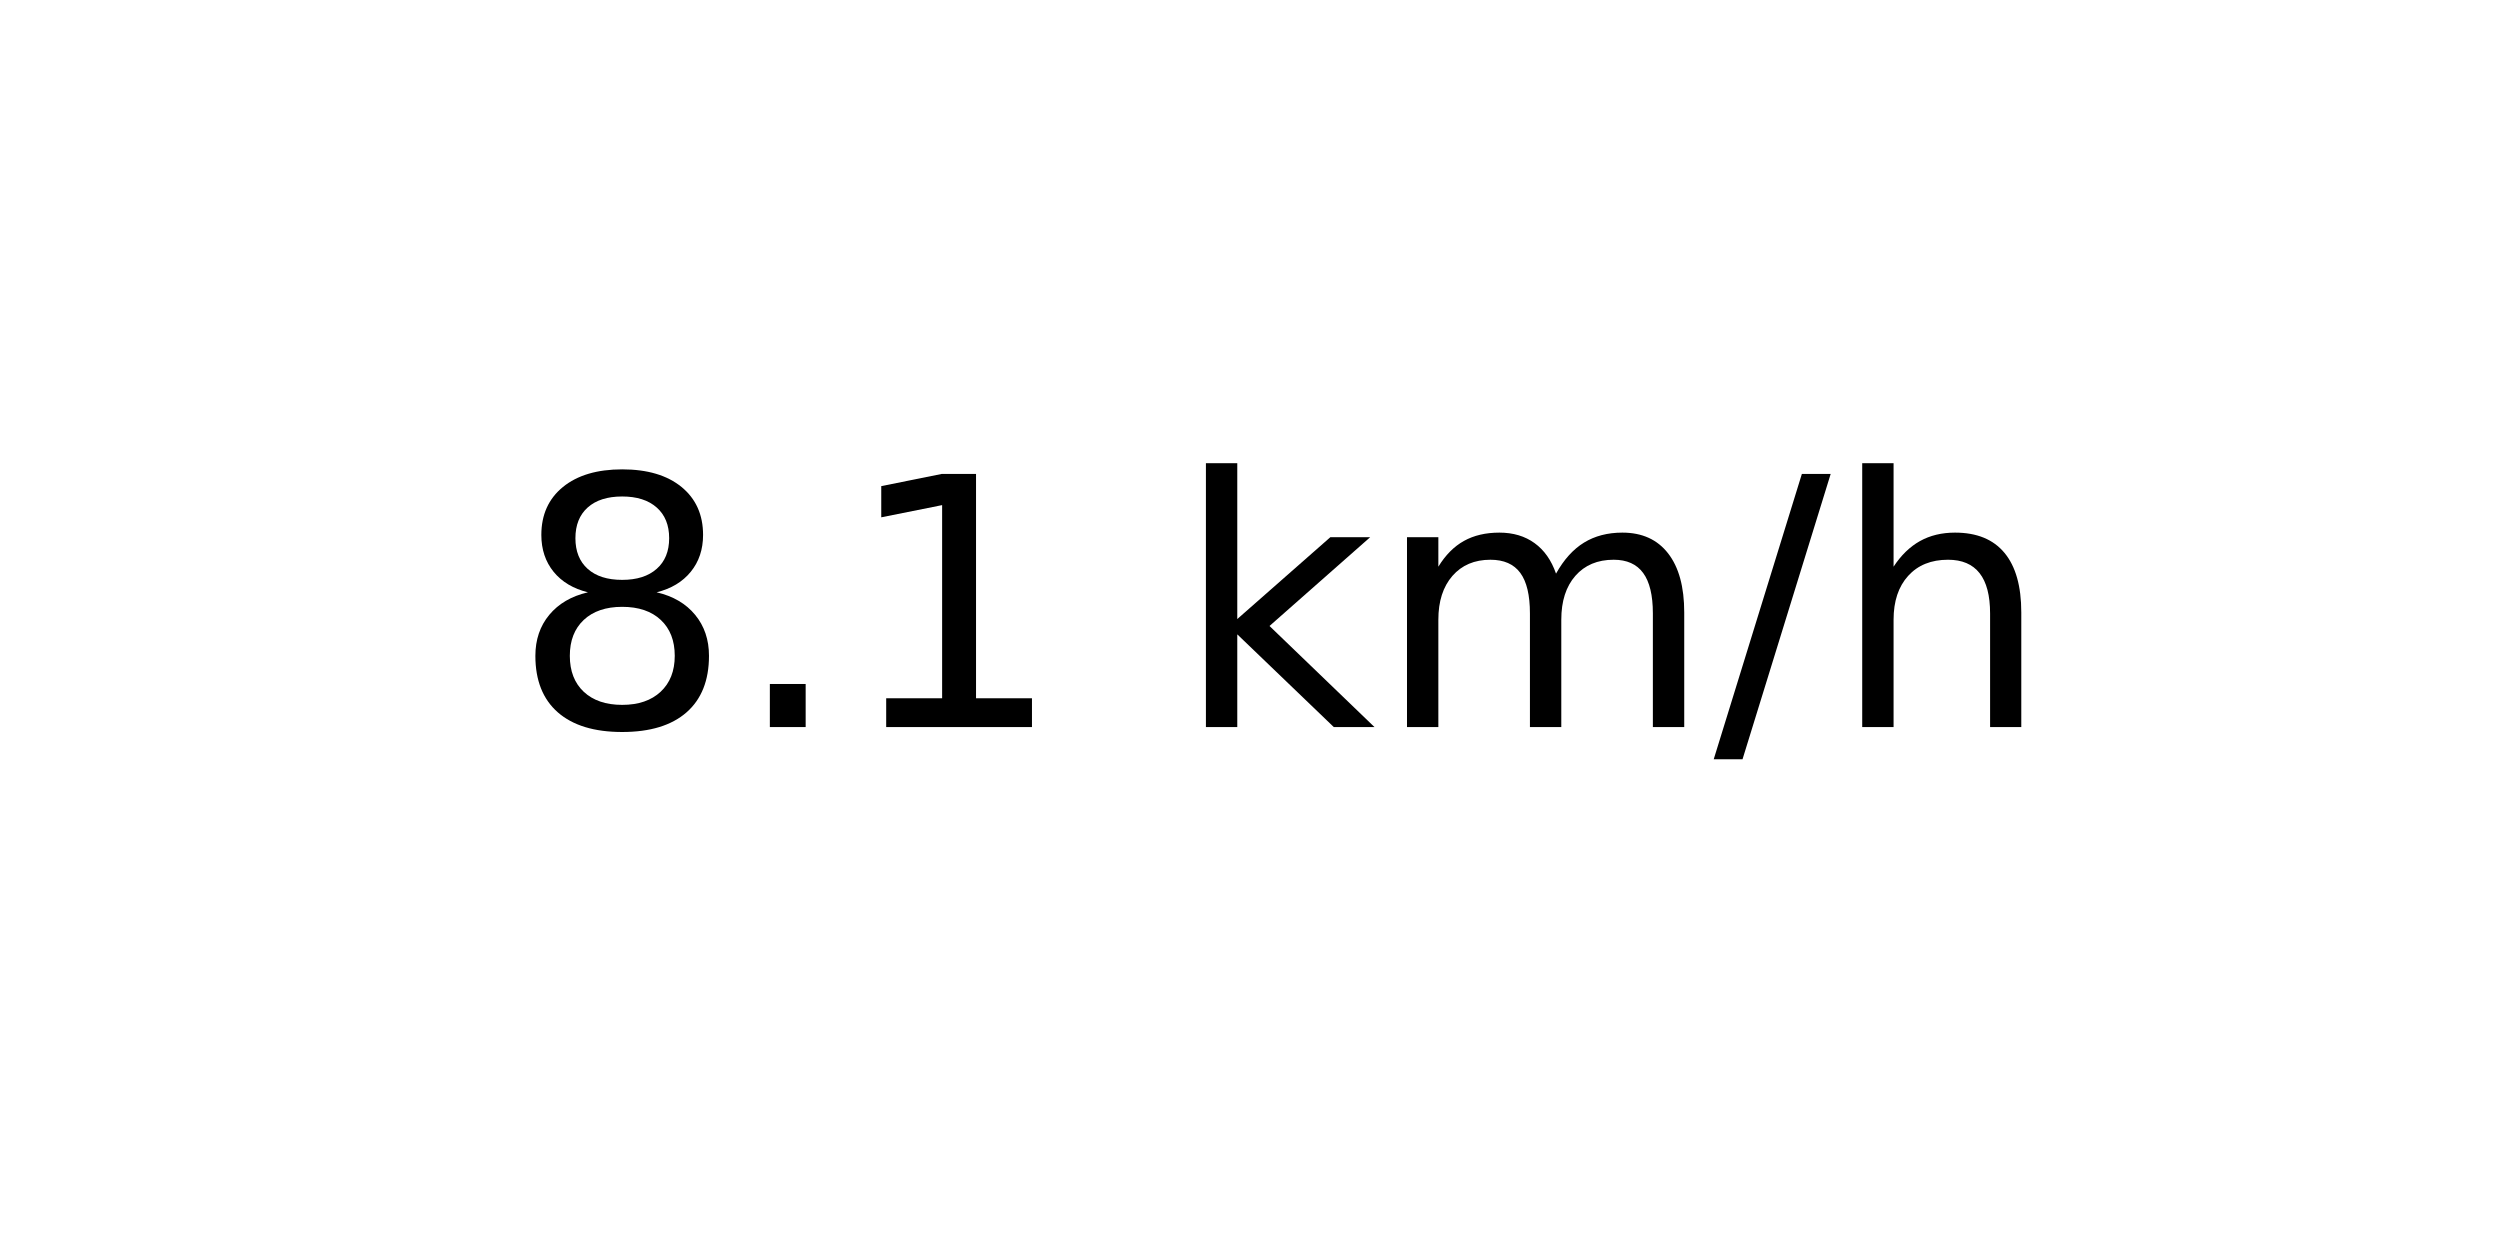
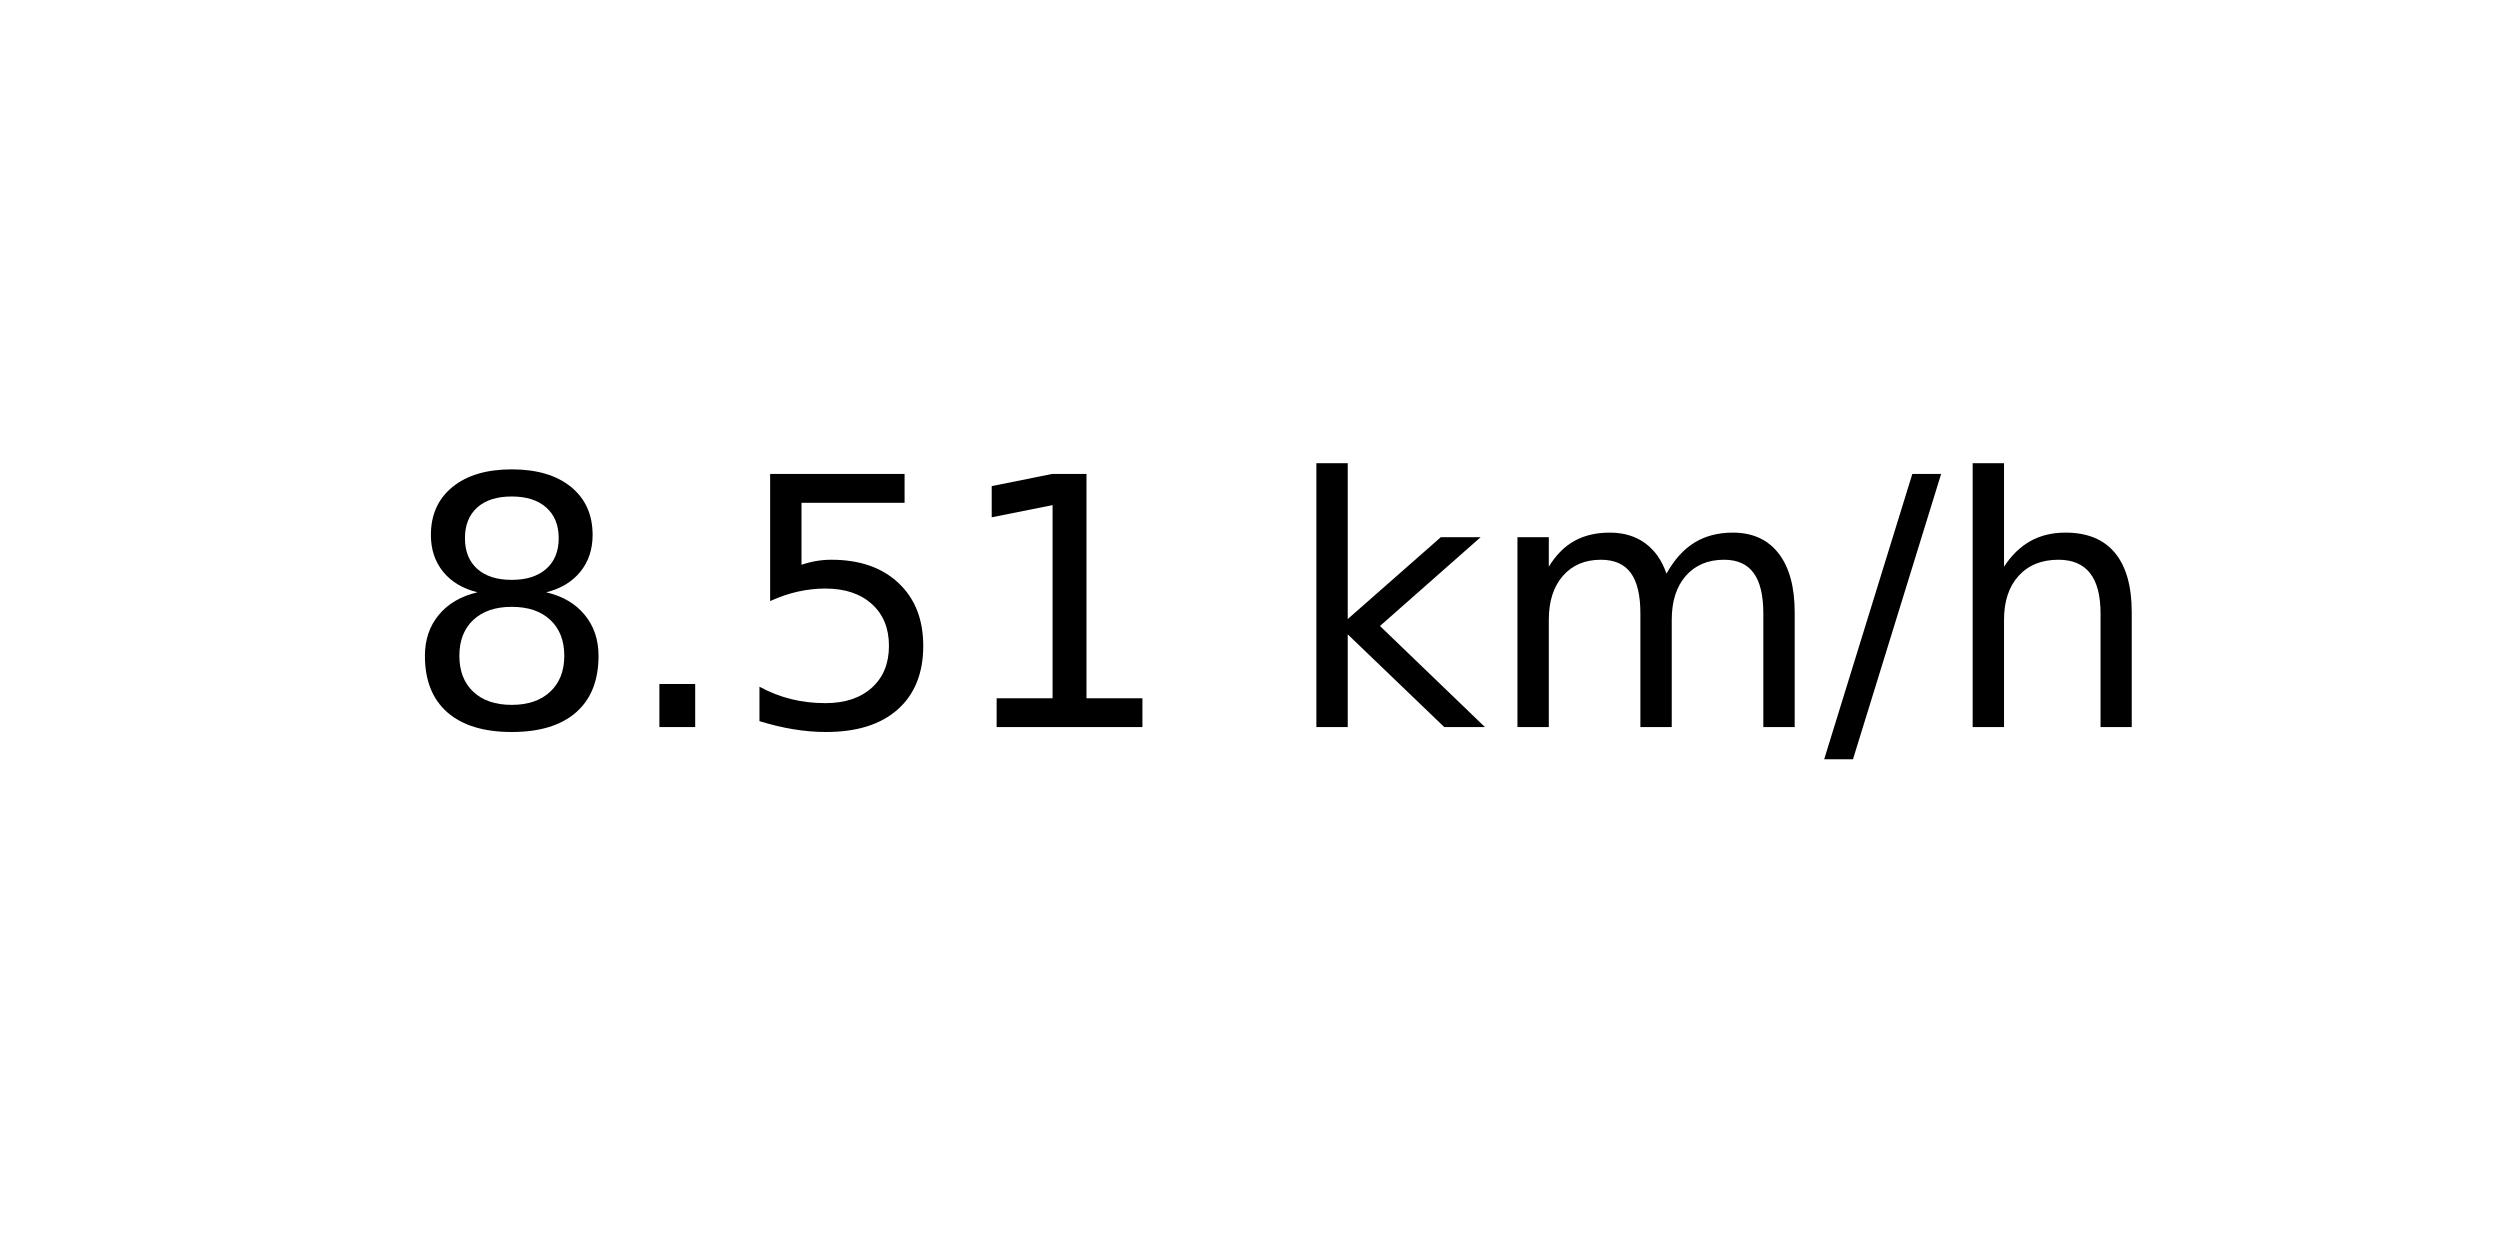
<svg xmlns="http://www.w3.org/2000/svg" xmlns:xlink="http://www.w3.org/1999/xlink" width="72pt" height="36pt" viewBox="0 0 72 36" version="1.1">
  <defs>
    <style type="text/css">*{stroke-linejoin: round; stroke-linecap: butt}</style>
  </defs>
  <g id="figure_1">
    <g id="axes_1">
      <g id="text_1">
-         <g transform="translate(14.74062 20.93937) scale(0.1 -0.1)">
+         <g transform="translate(11.55937 20.93937) scale(0.1 -0.1)">
          <defs>
            <path id="DejaVuSans-38" d="M 2034 2216  Q 1584 2216 1326 1975  Q 1069 1734 1069 1313  Q 1069 891 1326 650  Q 1584 409 2034 409  Q 2484 409 2743 651  Q 3003 894 3003 1313  Q 3003 1734 2745 1975  Q 2488 2216 2034 2216  z M 1403 2484  Q 997 2584 770 2862  Q 544 3141 544 3541  Q 544 4100 942 4425  Q 1341 4750 2034 4750  Q 2731 4750 3128 4425  Q 3525 4100 3525 3541  Q 3525 3141 3298 2862  Q 3072 2584 2669 2484  Q 3125 2378 3379 2068  Q 3634 1759 3634 1313  Q 3634 634 3220 271  Q 2806 -91 2034 -91  Q 1263 -91 848 271  Q 434 634 434 1313  Q 434 1759 690 2068  Q 947 2378 1403 2484  z M 1172 3481  Q 1172 3119 1398 2916  Q 1625 2713 2034 2713  Q 2441 2713 2670 2916  Q 2900 3119 2900 3481  Q 2900 3844 2670 4047  Q 2441 4250 2034 4250  Q 1625 4250 1398 4047  Q 1172 3844 1172 3481  z " transform="scale(0.015625)" />
            <path id="DejaVuSans-2e" d="M 684 794  L 1344 794  L 1344 0  L 684 0  L 684 794  z " transform="scale(0.015625)" />
+             <path id="DejaVuSans-35" d="M 691 4666  L 3169 4666  L 3169 4134  L 1269 4134  L 1269 2991  Q 1406 3038 1543 3061  Q 1681 3084 1819 3084  Q 2600 3084 3056 2656  Q 3513 2228 3513 1497  Q 3513 744 3044 326  Q 2575 -91 1722 -91  Q 1428 -91 1123 -41  Q 819 9 494 109  L 494 744  Q 775 591 1075 516  Q 1375 441 1709 441  Q 2250 441 2565 725  Q 2881 1009 2881 1497  Q 2881 1984 2565 2268  Q 2250 2553 1709 2553  Q 1456 2553 1204 2497  Q 953 2441 691 2322  L 691 4666  z " transform="scale(0.015625)" />
            <path id="DejaVuSans-31" d="M 794 531  L 1825 531  L 1825 4091  L 703 3866  L 703 4441  L 1819 4666  L 2450 4666  L 2450 531  L 3481 531  L 3481 0  L 794 0  L 794 531  z " transform="scale(0.015625)" />
            <path id="DejaVuSans-20" transform="scale(0.015625)" />
            <path id="DejaVuSans-6b" d="M 581 4863  L 1159 4863  L 1159 1991  L 2875 3500  L 3609 3500  L 1753 1863  L 3688 0  L 2938 0  L 1159 1709  L 1159 0  L 581 0  L 581 4863  z " transform="scale(0.015625)" />
            <path id="DejaVuSans-6d" d="M 3328 2828  Q 3544 3216 3844 3400  Q 4144 3584 4550 3584  Q 5097 3584 5394 3201  Q 5691 2819 5691 2113  L 5691 0  L 5113 0  L 5113 2094  Q 5113 2597 4934 2840  Q 4756 3084 4391 3084  Q 3944 3084 3684 2787  Q 3425 2491 3425 1978  L 3425 0  L 2847 0  L 2847 2094  Q 2847 2600 2669 2842  Q 2491 3084 2119 3084  Q 1678 3084 1418 2786  Q 1159 2488 1159 1978  L 1159 0  L 581 0  L 581 3500  L 1159 3500  L 1159 2956  Q 1356 3278 1631 3431  Q 1906 3584 2284 3584  Q 2666 3584 2933 3390  Q 3200 3197 3328 2828  z " transform="scale(0.015625)" />
            <path id="DejaVuSans-2f" d="M 1625 4666  L 2156 4666  L 531 -594  L 0 -594  L 1625 4666  z " transform="scale(0.015625)" />
            <path id="DejaVuSans-68" d="M 3513 2113  L 3513 0  L 2938 0  L 2938 2094  Q 2938 2591 2744 2837  Q 2550 3084 2163 3084  Q 1697 3084 1428 2787  Q 1159 2491 1159 1978  L 1159 0  L 581 0  L 581 4863  L 1159 4863  L 1159 2956  Q 1366 3272 1645 3428  Q 1925 3584 2291 3584  Q 2894 3584 3203 3211  Q 3513 2838 3513 2113  z " transform="scale(0.015625)" />
          </defs>
          <use xlink:href="#DejaVuSans-38" />
          <use xlink:href="#DejaVuSans-2e" x="63.623" />
-           <use xlink:href="#DejaVuSans-31" x="95.41" />
-           <use xlink:href="#DejaVuSans-20" x="159.033" />
-           <use xlink:href="#DejaVuSans-6b" x="190.82" />
-           <use xlink:href="#DejaVuSans-6d" x="248.73" />
-           <use xlink:href="#DejaVuSans-2f" x="346.143" />
-           <use xlink:href="#DejaVuSans-68" x="379.834" />
+           <use xlink:href="#DejaVuSans-35" x="95.41" />
+           <use xlink:href="#DejaVuSans-31" x="159.033" />
+           <use xlink:href="#DejaVuSans-20" x="222.656" />
+           <use xlink:href="#DejaVuSans-6b" x="254.443" />
+           <use xlink:href="#DejaVuSans-6d" x="312.354" />
+           <use xlink:href="#DejaVuSans-2f" x="409.766" />
+           <use xlink:href="#DejaVuSans-68" x="443.457" />
        </g>
      </g>
    </g>
  </g>
</svg>
